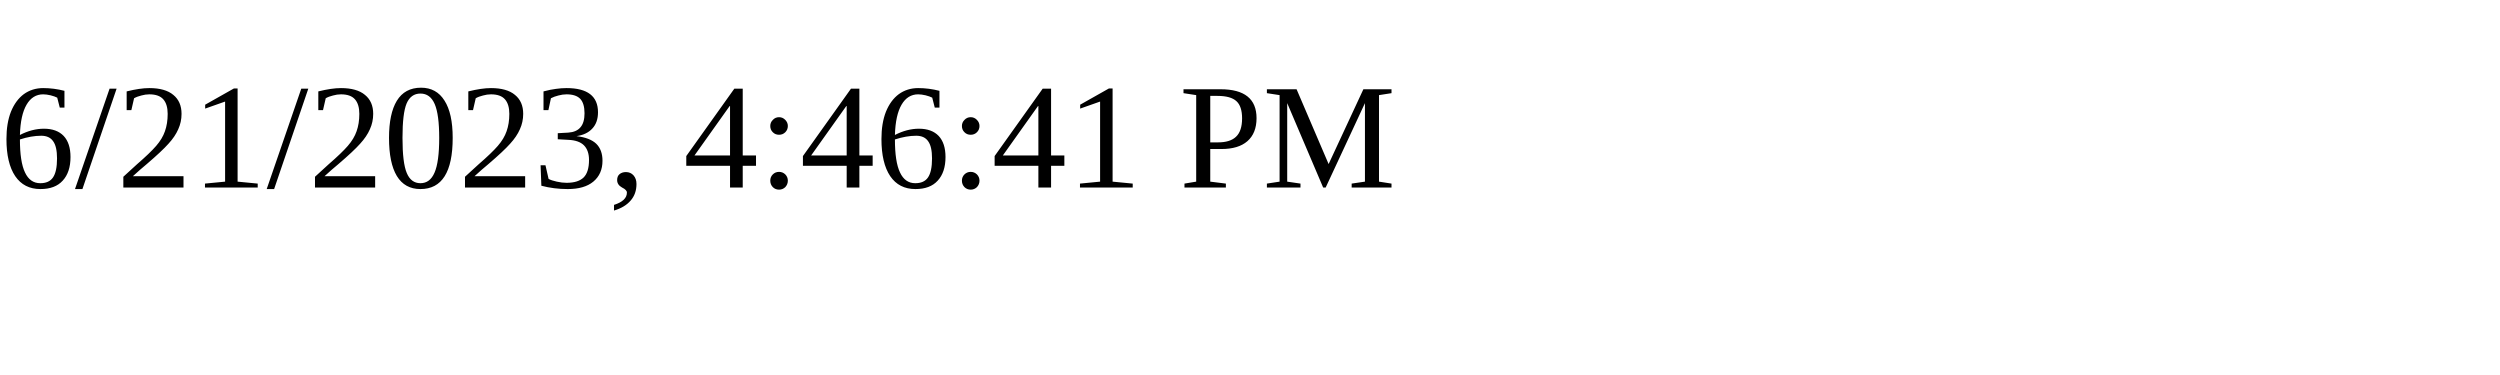
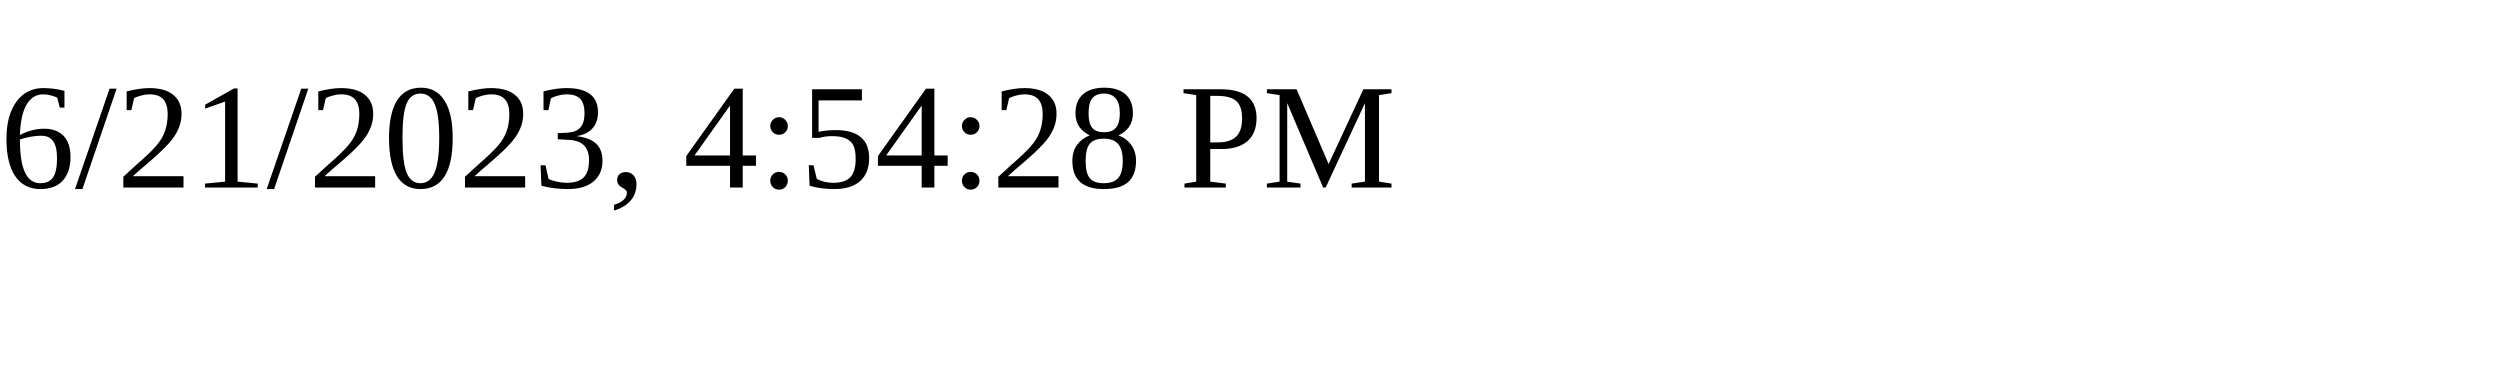
<svg xmlns="http://www.w3.org/2000/svg" height="30" width="200">
-   <text x="0" y="15">6/21/2023, 4:46:41 PM</text>
+   <text x="0" y="15">6/21/2023, 4:54:28 PM</text>
</svg>
